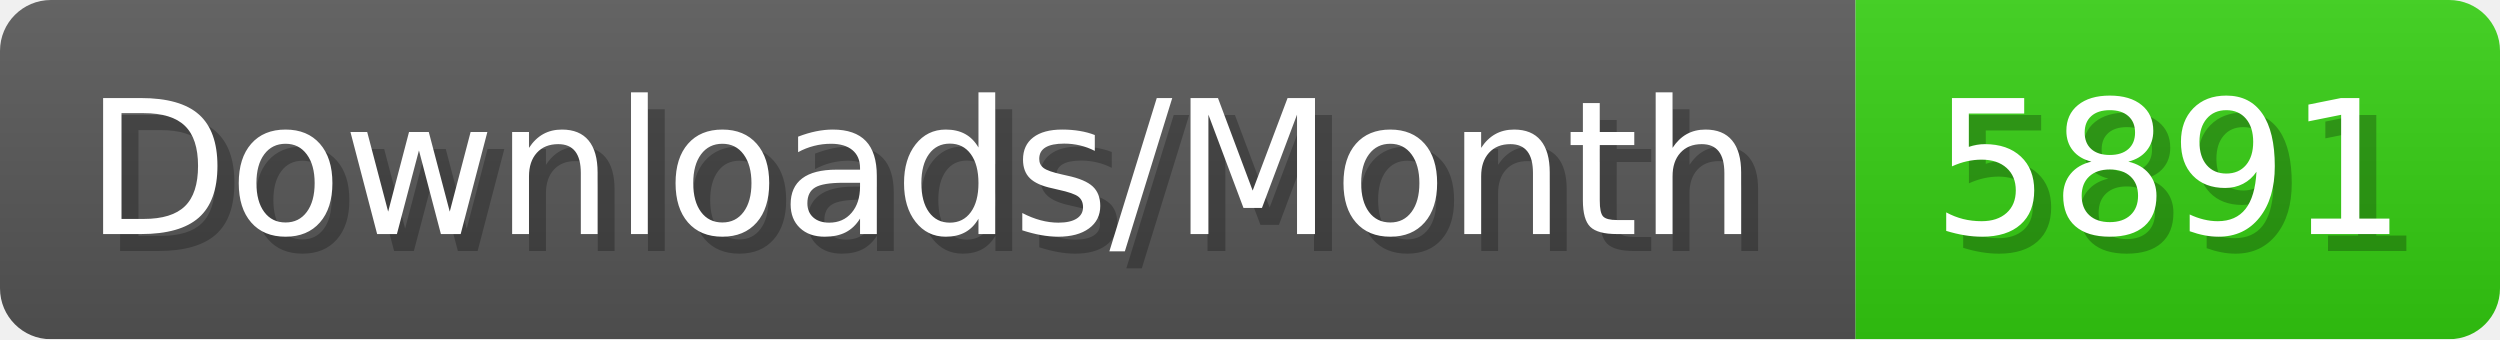
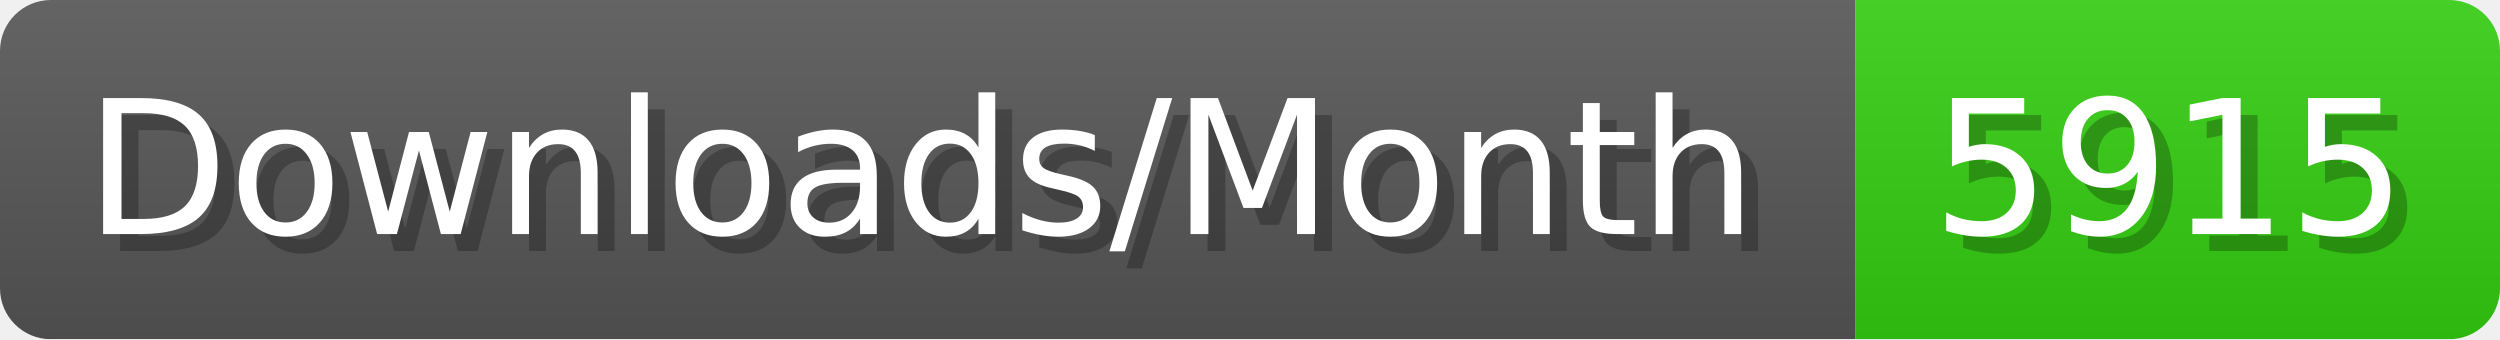
- <svg xmlns="http://www.w3.org/2000/svg" width="147.4" height="20" viewBox="0 0 1474 200" role="img" aria-label="Downloads/Month: 5891">
+ <svg xmlns="http://www.w3.org/2000/svg" width="147.4" height="20" viewBox="0 0 1474 200" role="img" aria-label="Downloads/Month: 5915">
  <linearGradient id="YlXUI" x2="0" y2="100%">
    <stop offset="0" stop-opacity=".1" stop-color="#EEE" />
    <stop offset="1" stop-opacity=".1" />
  </linearGradient>
  <mask id="JHhop">
    <rect width="1474" height="200" rx="30" fill="#FFF" />
  </mask>
  <g mask="url(#JHhop)">
    <rect width="1094" height="200" fill="#555" />
    <rect width="380" height="200" fill="#3C1" x="1094" />
    <rect width="1474" height="200" fill="url(#YlXUI)" />
  </g>
  <g aria-hidden="true" fill="#fff" text-anchor="start" font-family="Verdana,DejaVu Sans,sans-serif" font-size="110">
    <text x="60" y="148" textLength="994" fill="#000" opacity="0.25">Downloads/Month</text>
    <text x="50" y="138" textLength="994">Downloads/Month</text>
-     <text x="1149" y="148" textLength="280" fill="#000" opacity="0.25">5891</text>
-     <text x="1139" y="138" textLength="280">5891</text>
+     <text x="1149" y="148" textLength="280" fill="#000" opacity="0.25">5915</text>
+     <text x="1139" y="138" textLength="280">5915</text>
  </g>
</svg>
